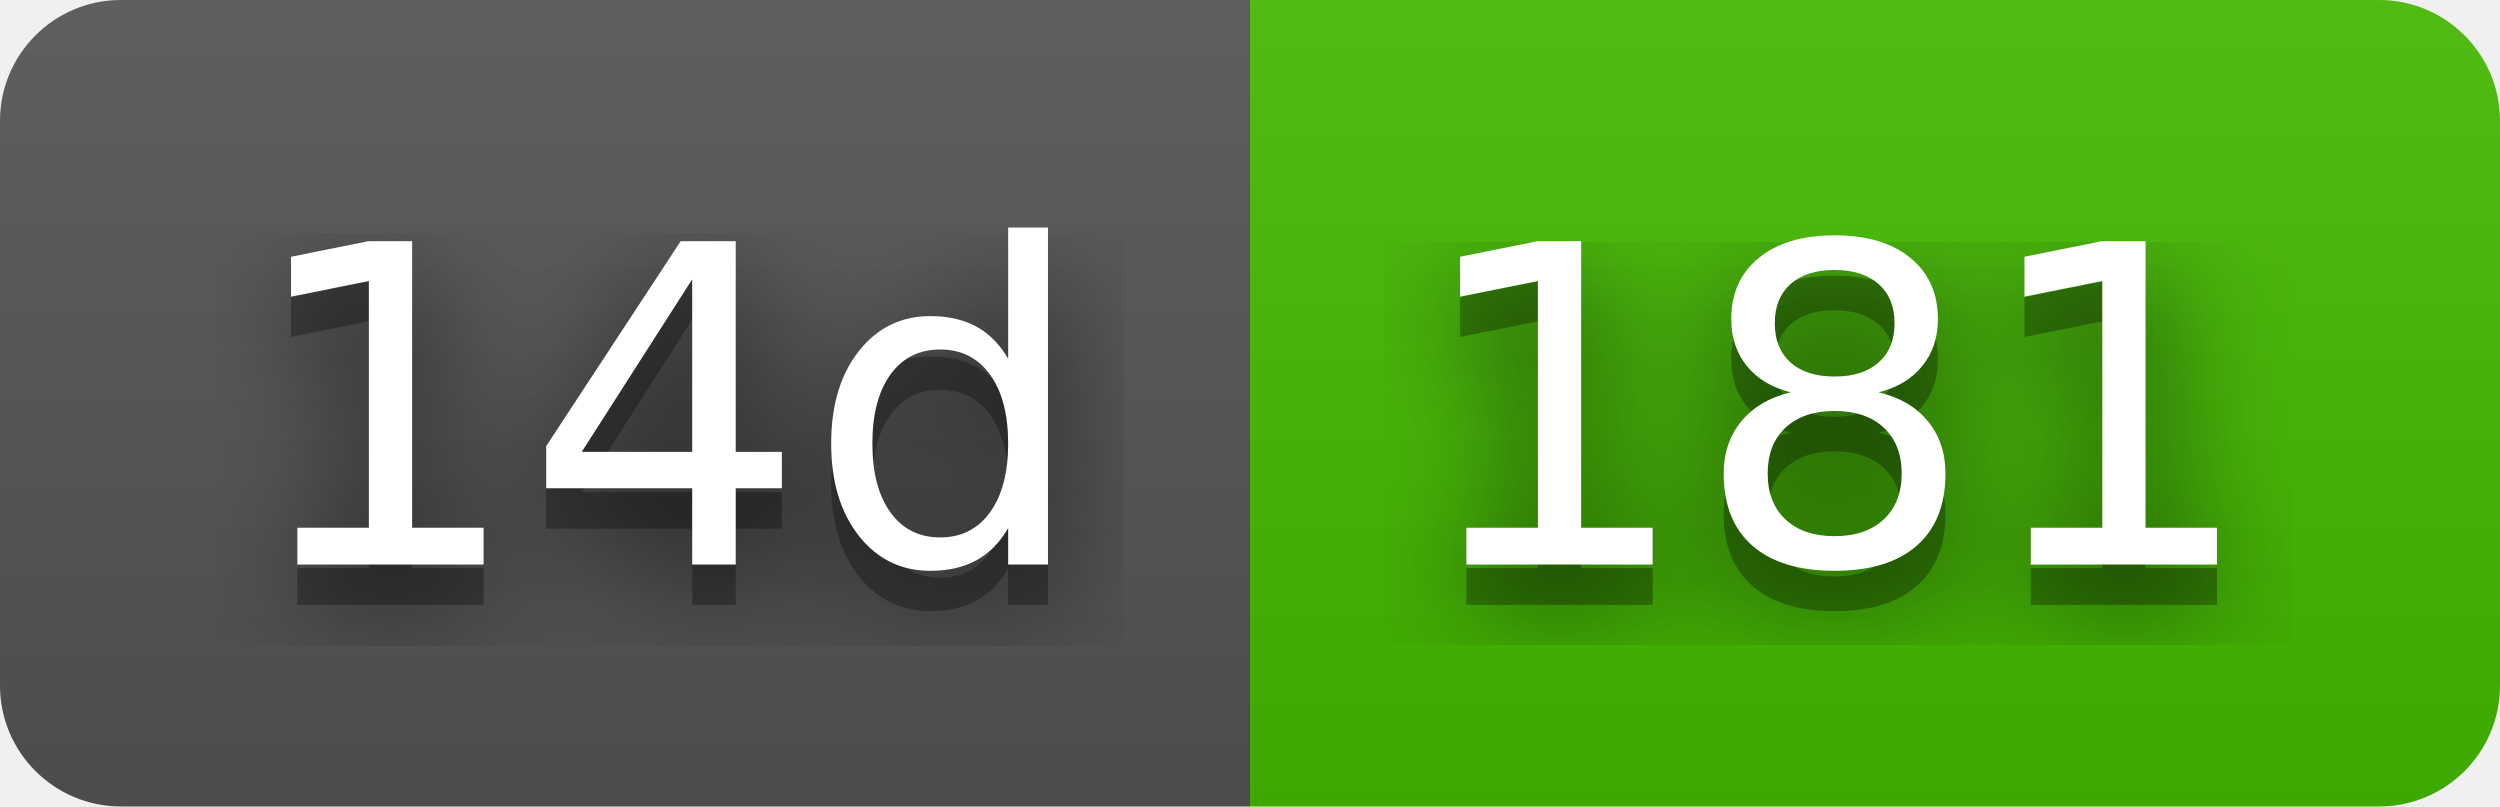
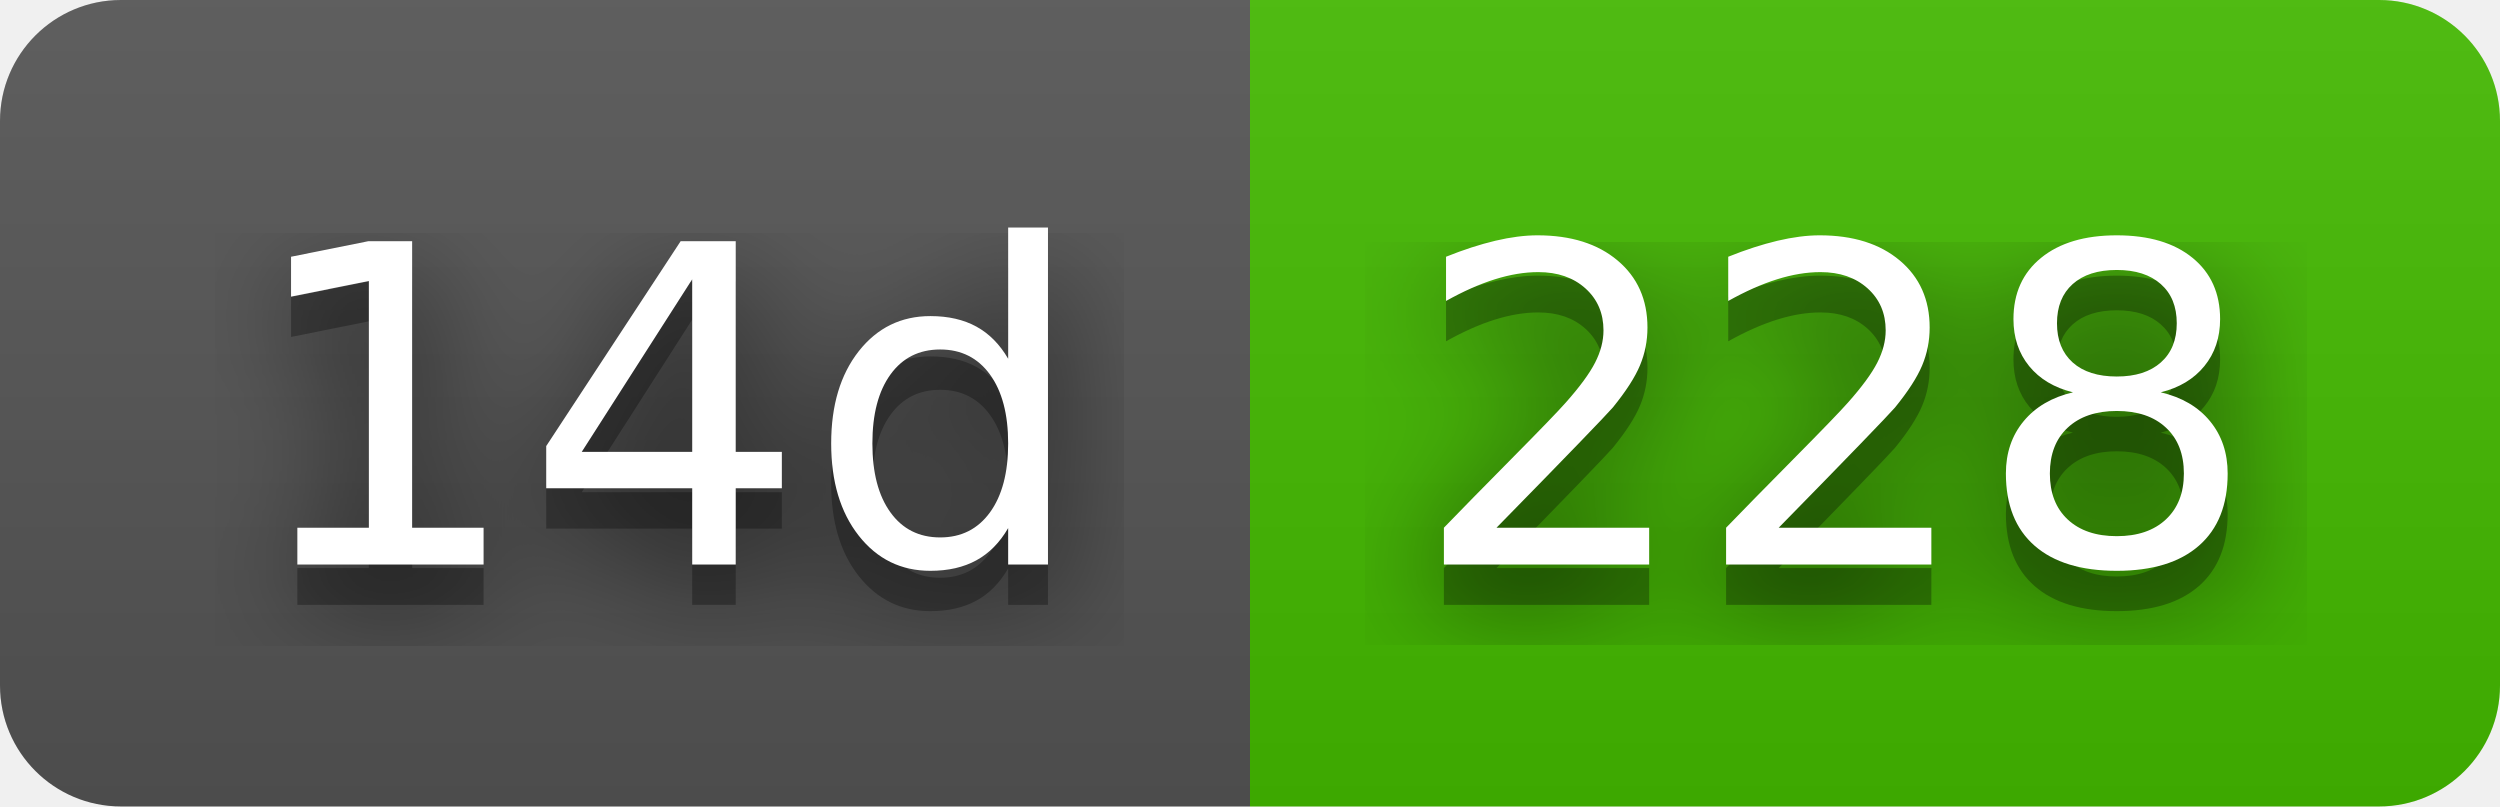
- <svg xmlns="http://www.w3.org/2000/svg" width="62" height="20" role="img" aria-label="14d: 181">
+ <svg xmlns="http://www.w3.org/2000/svg" width="62" height="20" role="img" aria-label="14d: 228">
  <filter id="blur">
    <feGaussianBlur in="SourceGraphic" stdDeviation="16" />
  </filter>
  <linearGradient id="s" x2="0" y2="100%">
    <stop offset="0" stop-color="#bbb" stop-opacity=".1" />
    <stop offset="1" stop-opacity=".1" />
  </linearGradient>
  <clipPath id="r">
    <rect width="62" height="20" rx="3" fill="#fff" />
  </clipPath>
  <g clip-path="url(#r)">
    <rect width="31" height="20" fill="#555" />
    <rect x="31" width="31" height="20" fill="#4b0" />
    <rect width="62" height="20" fill="url(#s)" />
  </g>
  <g fill="#fff" text-anchor="middle" font-family="Verdana,Geneva,DejaVu Sans,sans-serif" text-rendering="geometricPrecision" font-size="110">
    <text aria-hidden="true" x="165" y="150" fill="#010101" fill-opacity=".80" filter="url(#blur)" transform="scale(.1)" textLength="210">14d</text>
    <text aria-hidden="true" x="165" y="150" fill="#010101" fill-opacity=".3" transform="scale(.1)" textLength="210">14d</text>
    <text x="165" y="140" transform="scale(.1)" fill="#fff" textLength="210">14d</text>
-     <text aria-hidden="true" x="455" y="150" fill="#010101" fill-opacity=".80" filter="url(#blur)" transform="scale(.1)" textLength="210">181</text>
-     <text aria-hidden="true" x="455" y="150" fill="#010101" fill-opacity=".3" transform="scale(.1)" textLength="210">181</text>
-     <text x="455" y="140" transform="scale(.1)" fill="#fff" textLength="210">181</text>
+     <text aria-hidden="true" x="455" y="150" fill="#010101" fill-opacity=".80" filter="url(#blur)" transform="scale(.1)" textLength="210">228</text>
+     <text aria-hidden="true" x="455" y="150" fill="#010101" fill-opacity=".3" transform="scale(.1)" textLength="210">228</text>
+     <text x="455" y="140" transform="scale(.1)" fill="#fff" textLength="210">228</text>
  </g>
</svg>
